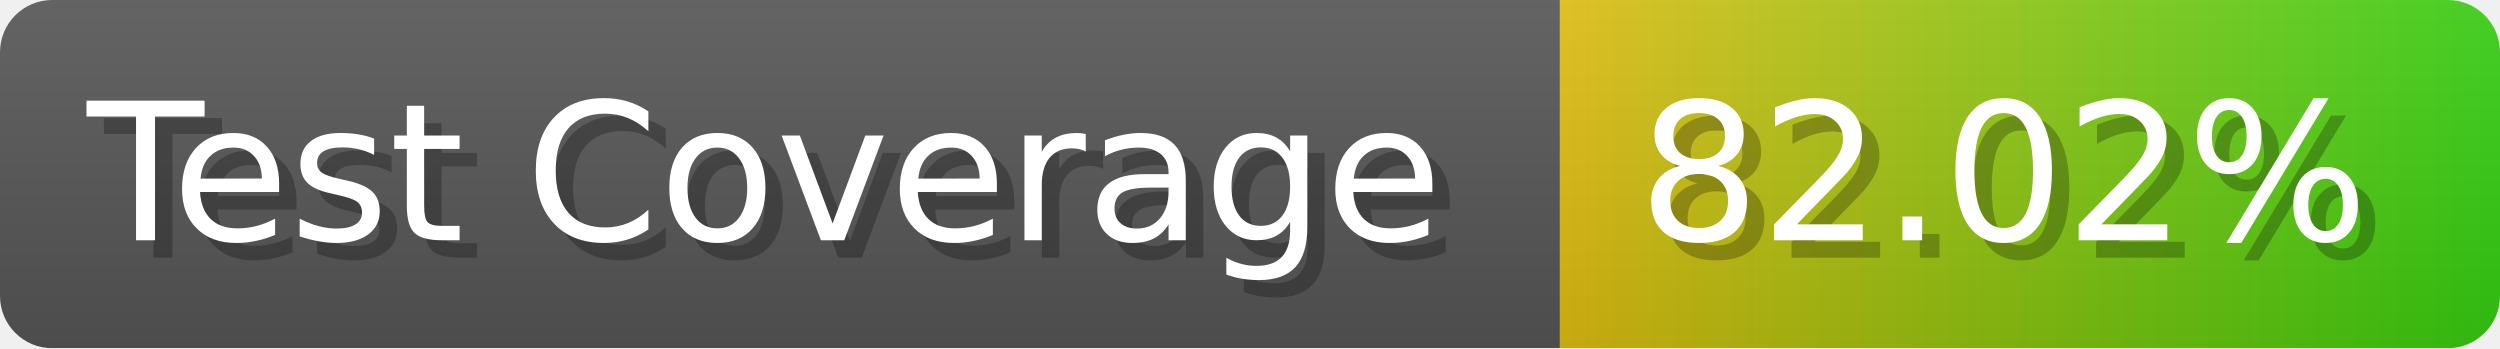
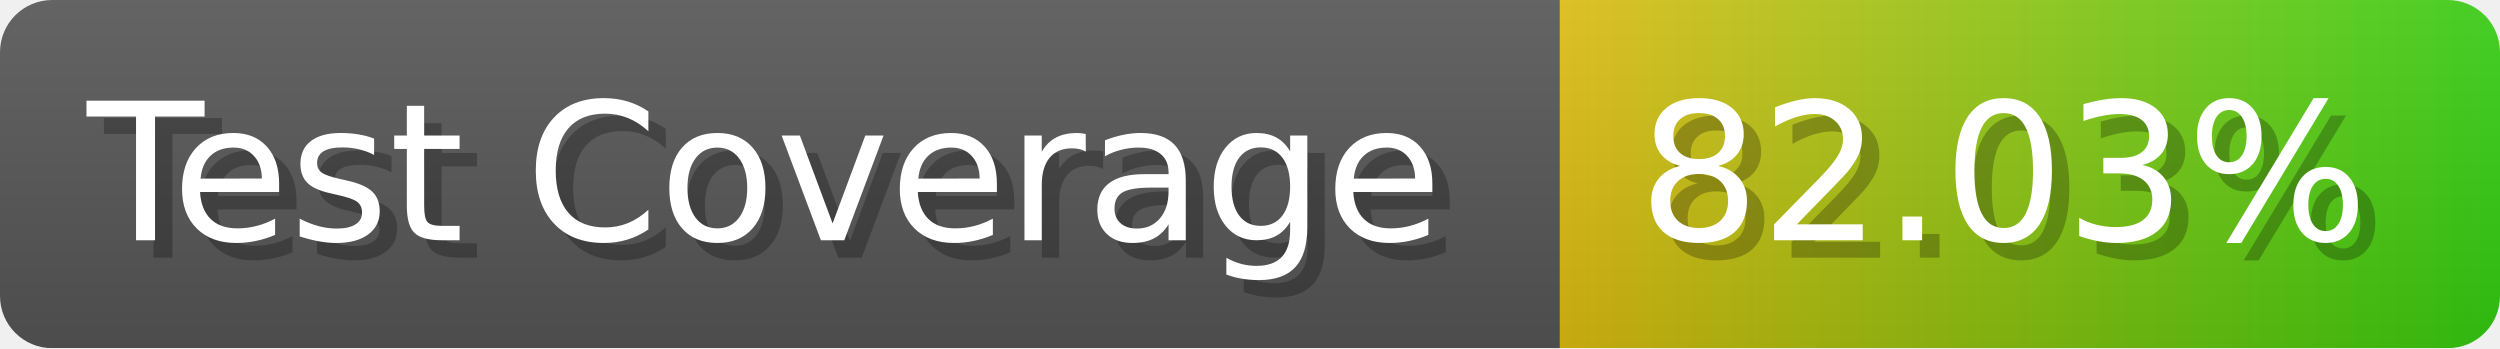
- <svg xmlns="http://www.w3.org/2000/svg" width="143.6" height="20" viewBox="0 0 1436 200" role="img" aria-label="Test Coverage: 82.02%">
+ <svg xmlns="http://www.w3.org/2000/svg" width="143.6" height="20" viewBox="0 0 1436 200" role="img" aria-label="Test Coverage: 82.03%">
  <linearGradient id="a" x2="0" y2="100%">
    <stop offset="0" stop-opacity=".1" stop-color="#EEE" />
    <stop offset="1" stop-opacity=".1" />
  </linearGradient>
  <mask id="m">
    <rect width="1436" height="200" rx="30" fill="#FFF" />
  </mask>
  <g mask="url(#m)">
    <rect width="896" height="200" fill="#555" />
    <rect width="540" height="200" fill="url(#x)" x="896" />
    <rect width="1436" height="200" fill="url(#a)" />
  </g>
  <g aria-hidden="true" fill="#fff" text-anchor="start" font-family="Verdana,DejaVu Sans,sans-serif" font-size="110">
    <text x="60" y="148" textLength="796" fill="#000" opacity="0.25">Test Coverage</text>
    <text x="50" y="138" textLength="796">Test Coverage</text>
-     <text x="951" y="148" textLength="440" fill="#000" opacity="0.25">82.02%</text>
-     <text x="941" y="138" textLength="440">82.02%</text>
+     <text x="951" y="148" textLength="440" fill="#000" opacity="0.25">82.03%</text>
+     <text x="941" y="138" textLength="440">82.03%</text>
  </g>
  <linearGradient id="x" x1="0%" y1="0%" x2="100%" y2="0%">
    <stop offset="0%" style="stop-color:#DB1" />
    <stop offset="100%" style="stop-color:#3C1" />
  </linearGradient>
</svg>
